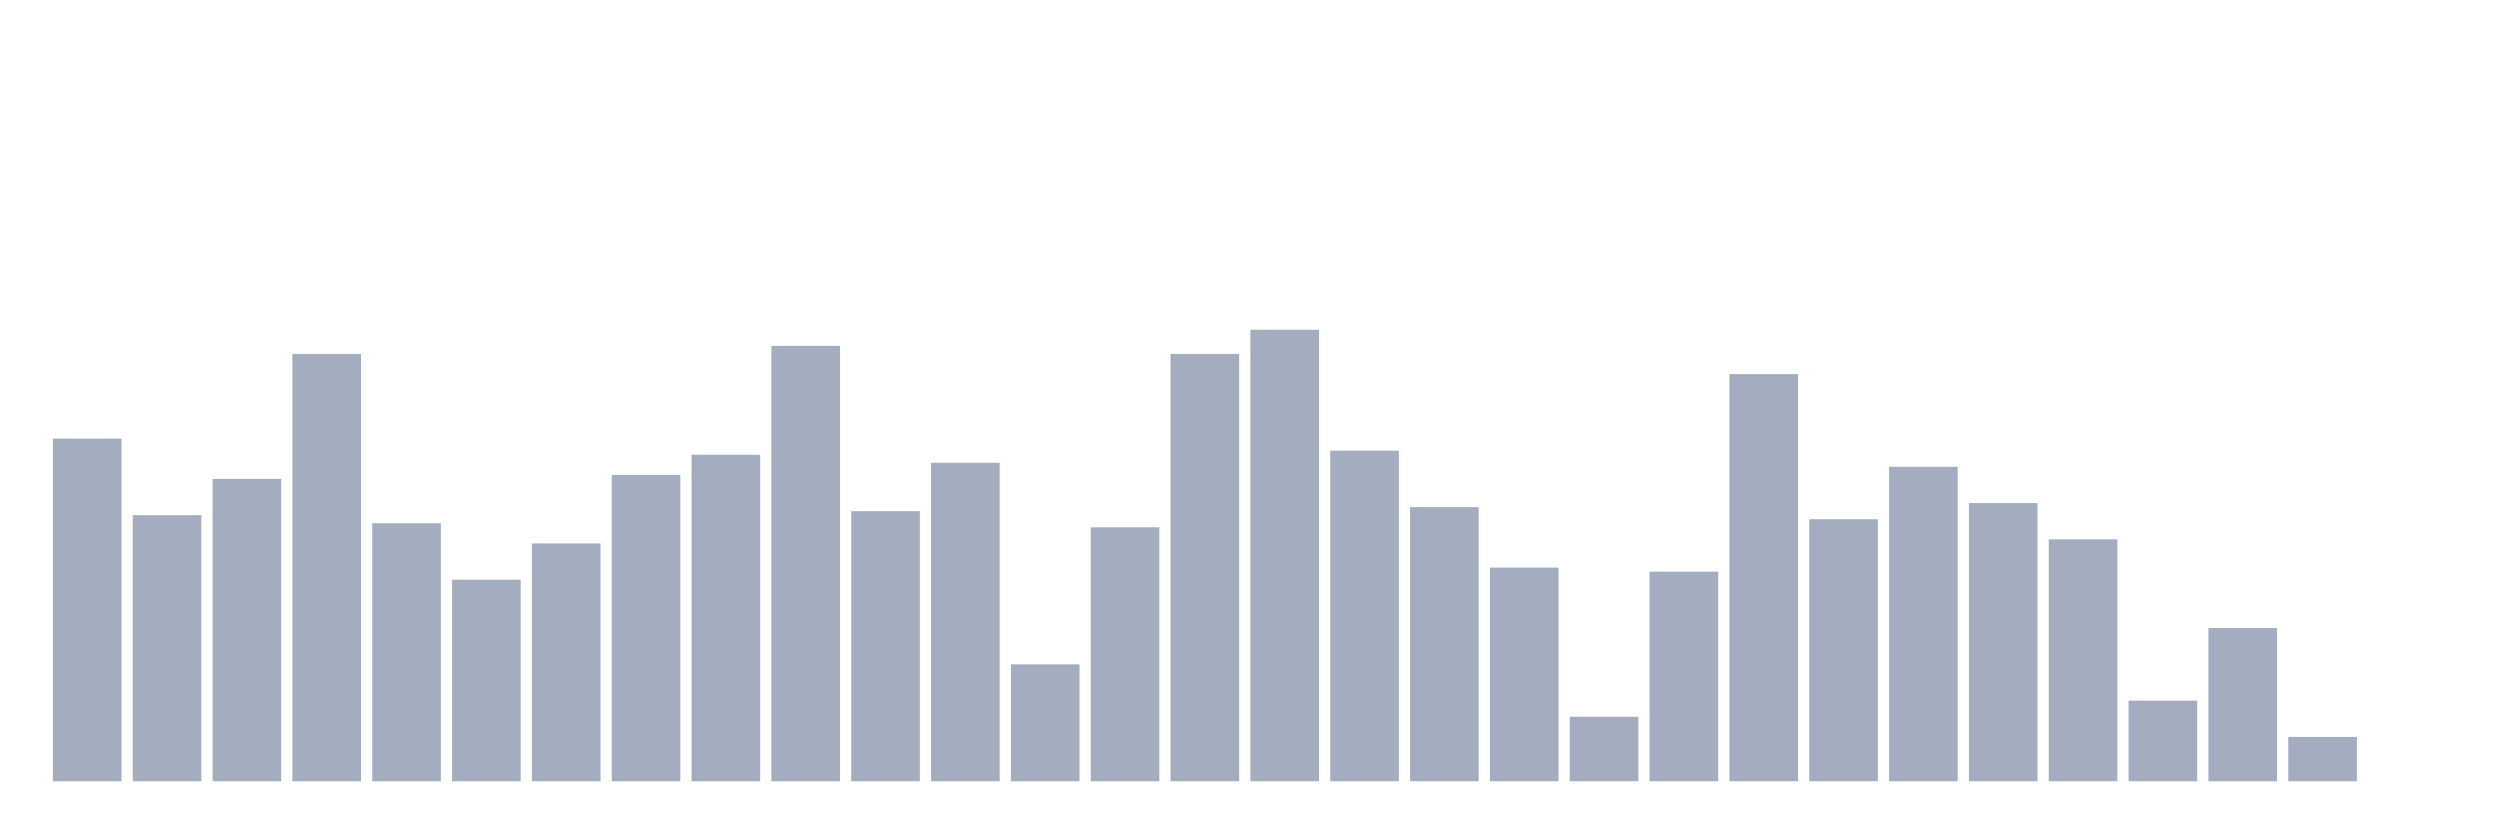
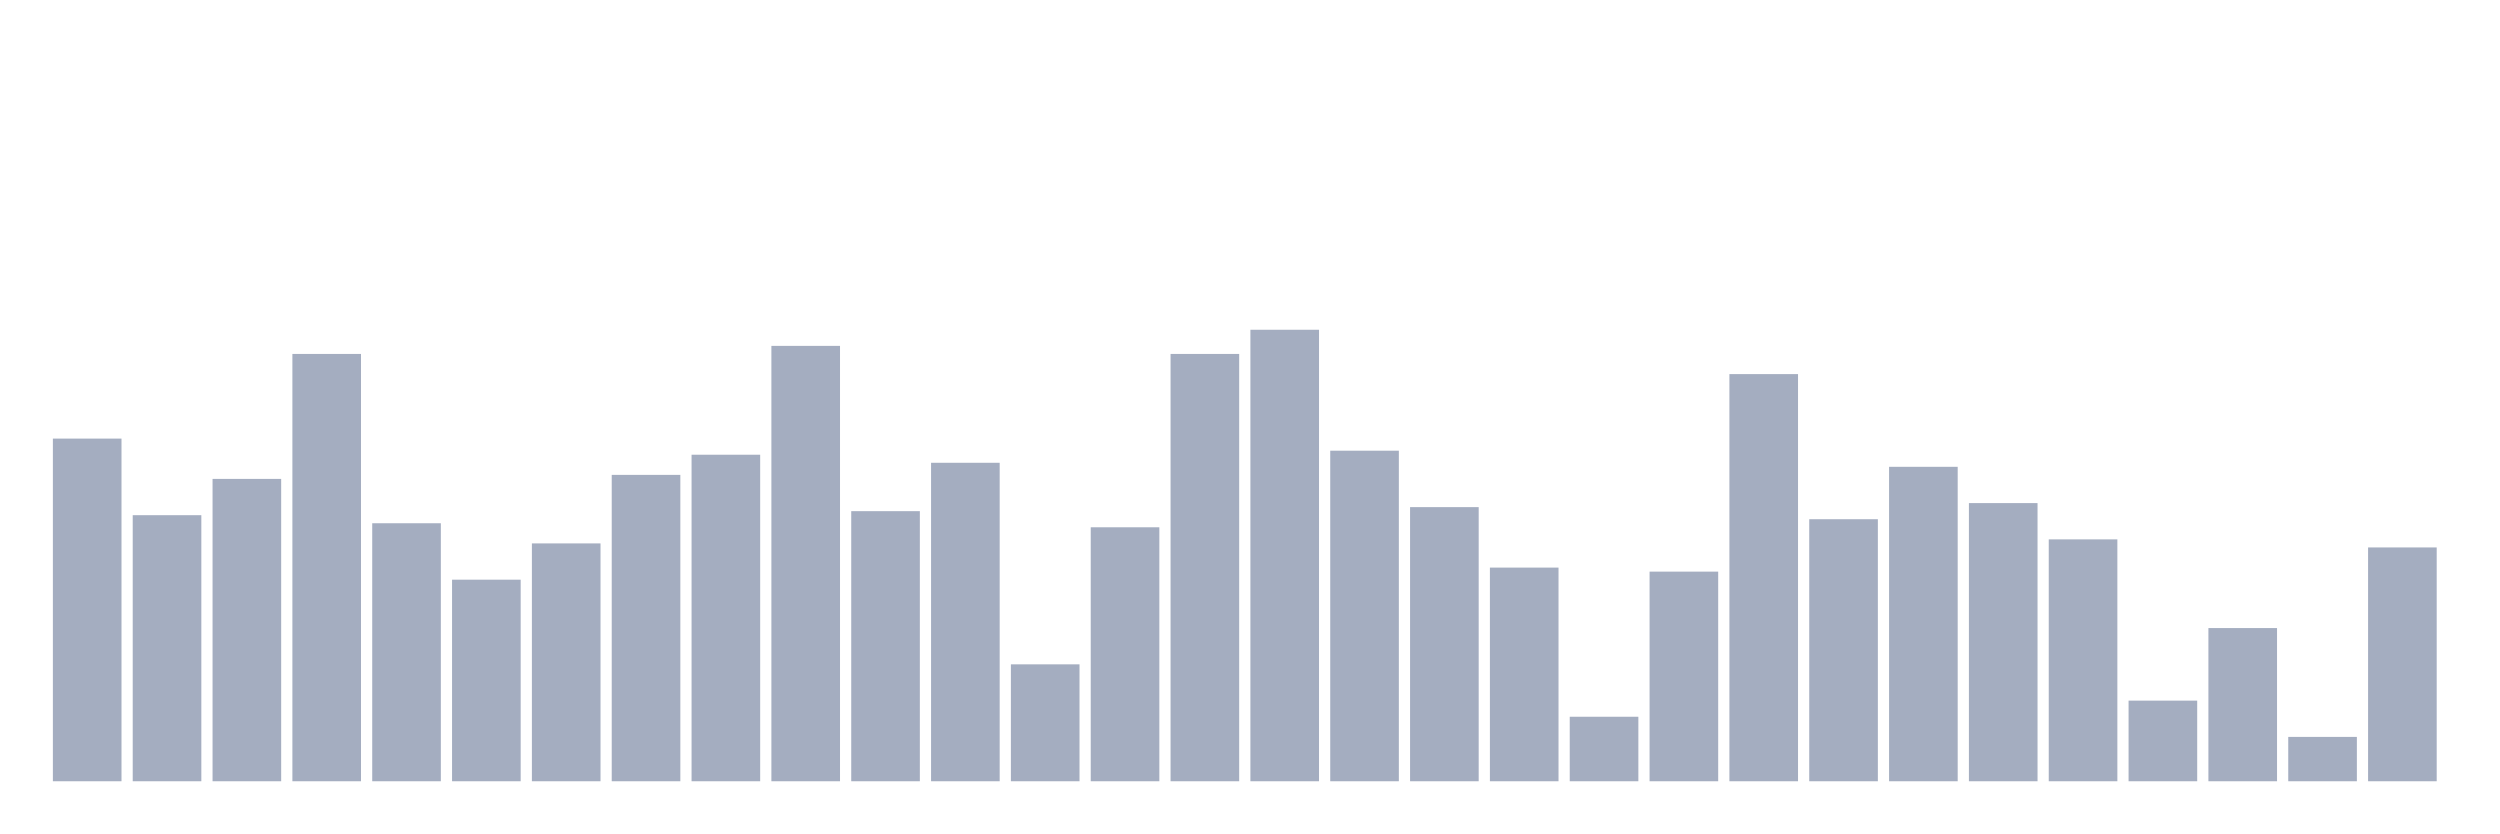
<svg xmlns="http://www.w3.org/2000/svg" viewBox="0 0 480 160">
  <g transform="translate(10,10)">
    <rect class="bar" x="0.153" width="13.175" y="74.211" height="65.789" fill="rgb(164,173,192)" />
    <rect class="bar" x="15.482" width="13.175" y="88.916" height="51.084" fill="rgb(164,173,192)" />
    <rect class="bar" x="30.81" width="13.175" y="81.95" height="58.05" fill="rgb(164,173,192)" />
    <rect class="bar" x="46.138" width="13.175" y="57.957" height="82.043" fill="rgb(164,173,192)" />
    <rect class="bar" x="61.466" width="13.175" y="90.464" height="49.536" fill="rgb(164,173,192)" />
    <rect class="bar" x="76.794" width="13.175" y="101.3" height="38.7" fill="rgb(164,173,192)" />
    <rect class="bar" x="92.123" width="13.175" y="94.334" height="45.666" fill="rgb(164,173,192)" />
    <rect class="bar" x="107.451" width="13.175" y="81.176" height="58.824" fill="rgb(164,173,192)" />
    <rect class="bar" x="122.779" width="13.175" y="77.307" height="62.693" fill="rgb(164,173,192)" />
    <rect class="bar" x="138.107" width="13.175" y="56.409" height="83.591" fill="rgb(164,173,192)" />
    <rect class="bar" x="153.436" width="13.175" y="88.142" height="51.858" fill="rgb(164,173,192)" />
    <rect class="bar" x="168.764" width="13.175" y="78.854" height="61.146" fill="rgb(164,173,192)" />
    <rect class="bar" x="184.092" width="13.175" y="117.554" height="22.446" fill="rgb(164,173,192)" />
    <rect class="bar" x="199.42" width="13.175" y="91.238" height="48.762" fill="rgb(164,173,192)" />
    <rect class="bar" x="214.748" width="13.175" y="57.957" height="82.043" fill="rgb(164,173,192)" />
    <rect class="bar" x="230.077" width="13.175" y="53.313" height="86.687" fill="rgb(164,173,192)" />
    <rect class="bar" x="245.405" width="13.175" y="76.533" height="63.467" fill="rgb(164,173,192)" />
    <rect class="bar" x="260.733" width="13.175" y="87.368" height="52.632" fill="rgb(164,173,192)" />
    <rect class="bar" x="276.061" width="13.175" y="98.978" height="41.022" fill="rgb(164,173,192)" />
    <rect class="bar" x="291.39" width="13.175" y="127.616" height="12.384" fill="rgb(164,173,192)" />
    <rect class="bar" x="306.718" width="13.175" y="99.752" height="40.248" fill="rgb(164,173,192)" />
    <rect class="bar" x="322.046" width="13.175" y="61.827" height="78.173" fill="rgb(164,173,192)" />
    <rect class="bar" x="337.374" width="13.175" y="89.69" height="50.31" fill="rgb(164,173,192)" />
    <rect class="bar" x="352.702" width="13.175" y="79.628" height="60.372" fill="rgb(164,173,192)" />
    <rect class="bar" x="368.031" width="13.175" y="86.594" height="53.406" fill="rgb(164,173,192)" />
    <rect class="bar" x="383.359" width="13.175" y="93.56" height="46.44" fill="rgb(164,173,192)" />
    <rect class="bar" x="398.687" width="13.175" y="124.52" height="15.48" fill="rgb(164,173,192)" />
    <rect class="bar" x="414.015" width="13.175" y="110.588" height="29.412" fill="rgb(164,173,192)" />
    <rect class="bar" x="429.344" width="13.175" y="131.486" height="8.514" fill="rgb(164,173,192)" />
-     <rect class="bar" x="444.672" width="13.175" y="140" height="0" fill="rgb(164,173,192)" />
+     <rect class="bar" x="444.672" width="13.175" y="95.108" height="44.892" fill="rgb(164,173,192)" />
  </g>
</svg>
